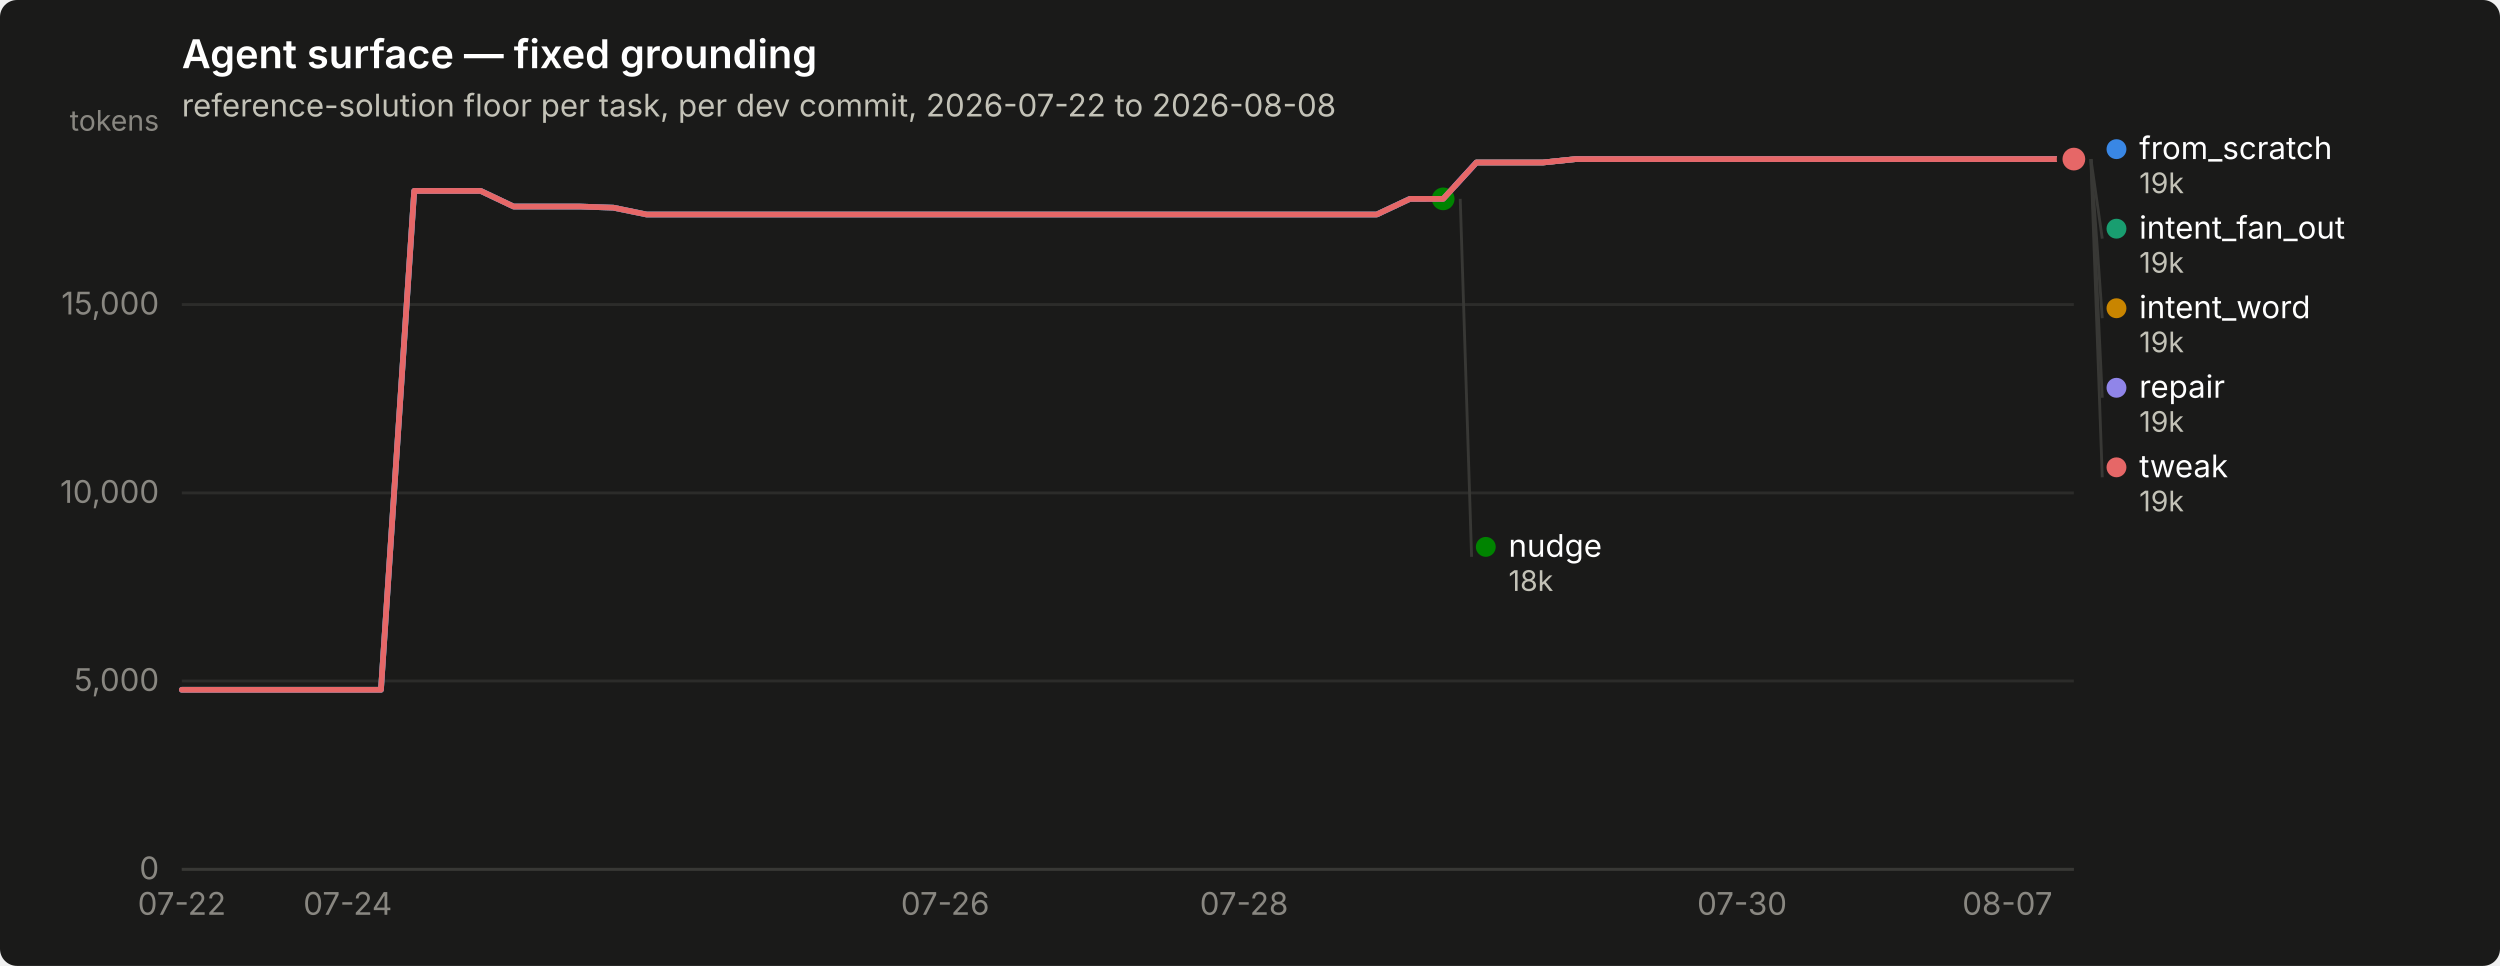
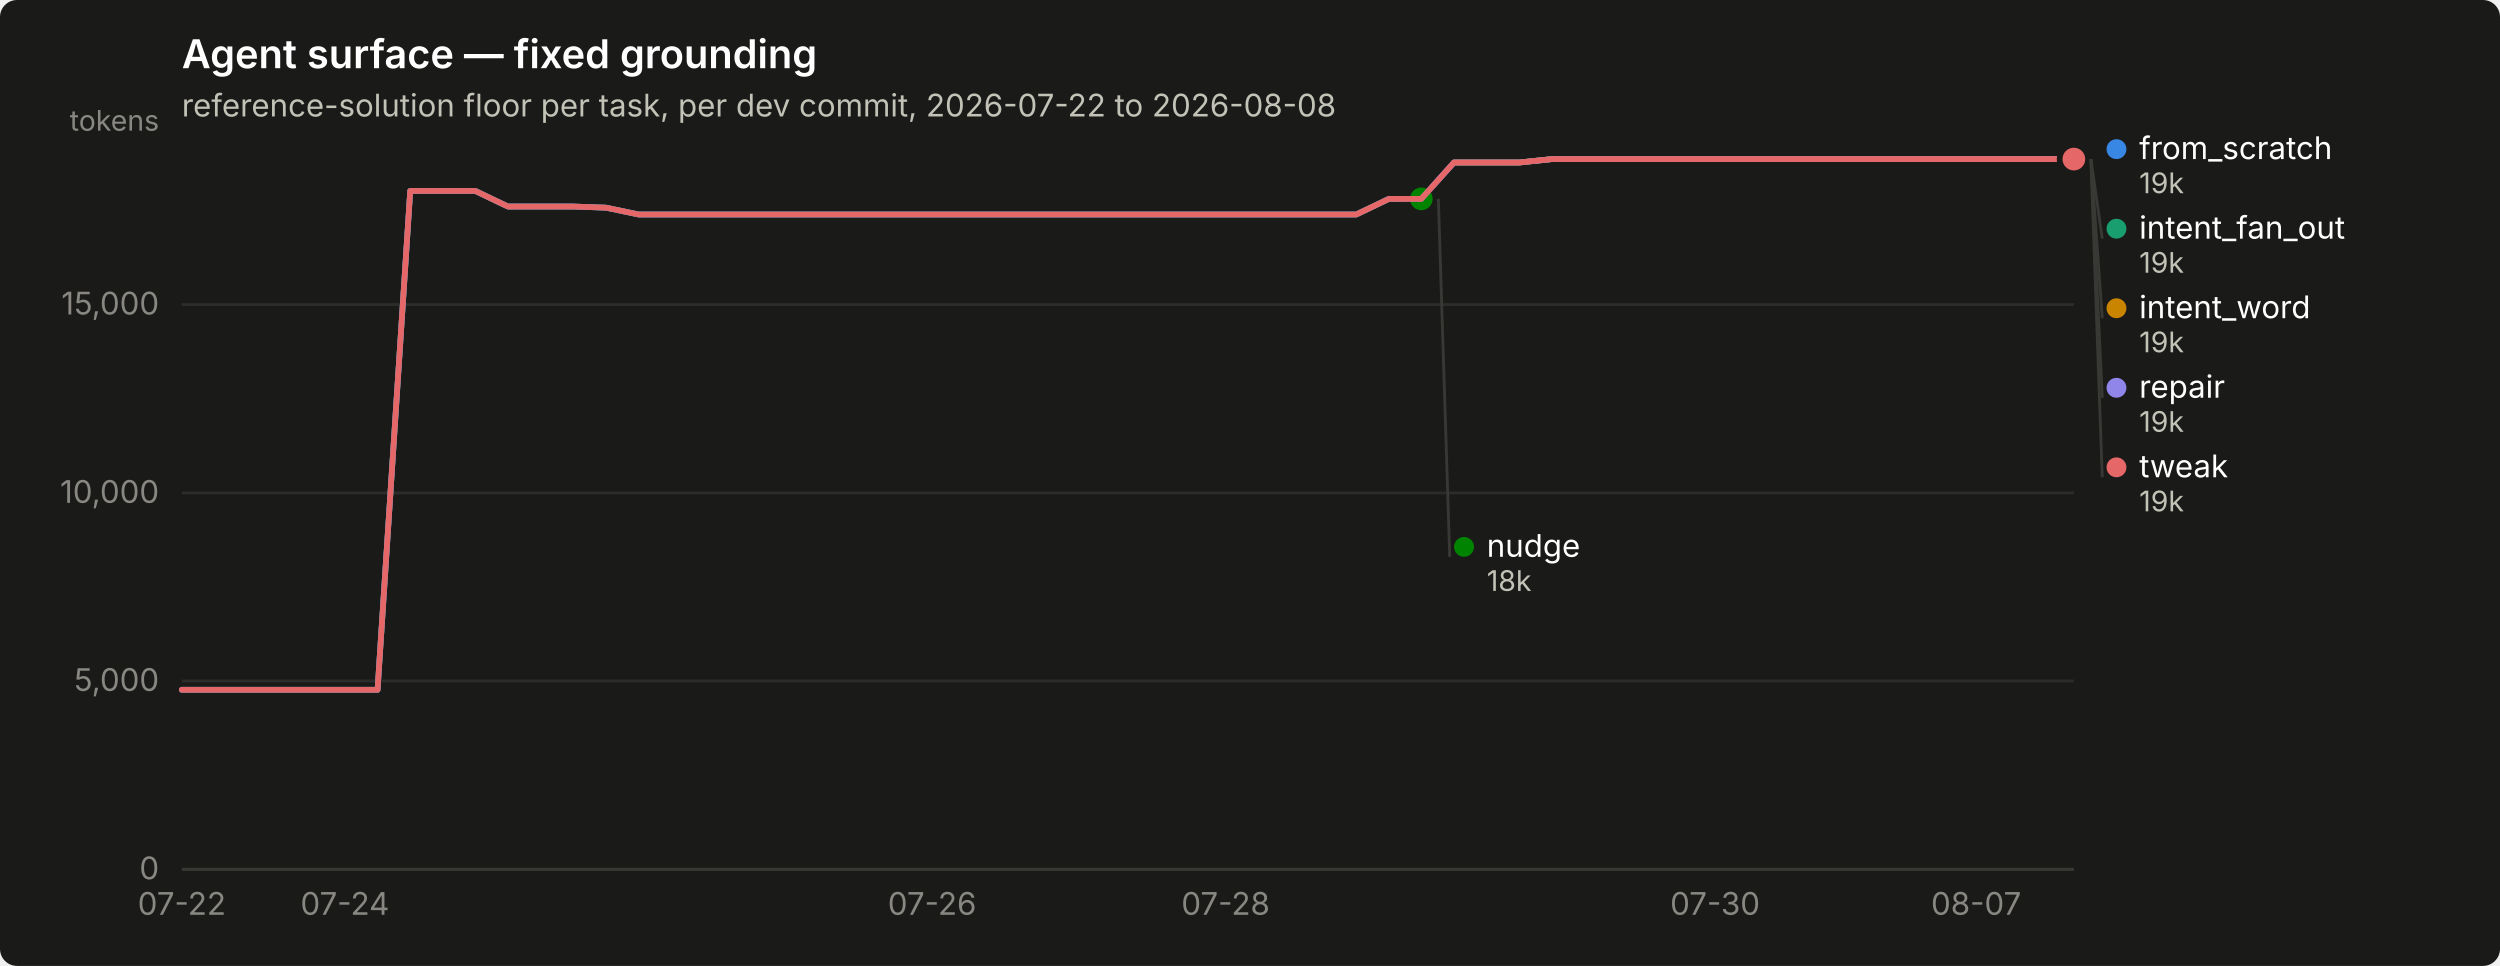
<svg xmlns="http://www.w3.org/2000/svg" width="880" height="340" viewBox="0 0 880 340" role="img" aria-label="Agent surface — fixed grounding">
  <rect width="880" height="340" rx="6" fill="#1a1a19" />
  <text x="64" y="24" font-family="system-ui, -apple-system, &quot;Segoe UI&quot;, sans-serif" font-size="14" font-weight="600" fill="#ffffff">Agent surface — fixed grounding</text>
  <text x="64" y="41" font-family="system-ui, -apple-system, &quot;Segoe UI&quot;, sans-serif" font-size="11" fill="#c3c2b7">reference-solution floor per task, per dev commit, 2026-07-22 to 2026-08-08</text>
  <line x1="64" y1="306.0" x2="730" y2="306.0" stroke="#2c2c2a" stroke-width="1" />
  <text x="56" y="309.5" text-anchor="end" font-family="system-ui, -apple-system, &quot;Segoe UI&quot;, sans-serif" font-size="11" style="font-variant-numeric: tabular-nums" fill="#898781">0</text>
  <line x1="64" y1="239.7" x2="730" y2="239.7" stroke="#2c2c2a" stroke-width="1" />
  <text x="56" y="243.2" text-anchor="end" font-family="system-ui, -apple-system, &quot;Segoe UI&quot;, sans-serif" font-size="11" style="font-variant-numeric: tabular-nums" fill="#898781">5,000</text>
  <line x1="64" y1="173.5" x2="730" y2="173.5" stroke="#2c2c2a" stroke-width="1" />
  <text x="56" y="177.0" text-anchor="end" font-family="system-ui, -apple-system, &quot;Segoe UI&quot;, sans-serif" font-size="11" style="font-variant-numeric: tabular-nums" fill="#898781">10,000</text>
  <line x1="64" y1="107.2" x2="730" y2="107.2" stroke="#2c2c2a" stroke-width="1" />
  <text x="56" y="110.7" text-anchor="end" font-family="system-ui, -apple-system, &quot;Segoe UI&quot;, sans-serif" font-size="11" style="font-variant-numeric: tabular-nums" fill="#898781">15,000</text>
  <text x="56" y="46" text-anchor="end" font-family="system-ui, -apple-system, &quot;Segoe UI&quot;, sans-serif" font-size="10" fill="#898781">tokens</text>
  <line x1="64" y1="306" x2="730" y2="306" stroke="#383835" stroke-width="1" />
  <text x="64.0" y="322" text-anchor="middle" font-family="system-ui, -apple-system, &quot;Segoe UI&quot;, sans-serif" font-size="11" style="font-variant-numeric: tabular-nums" fill="#898781">07-22</text>
-   <text x="122.4" y="322" text-anchor="middle" font-family="system-ui, -apple-system, &quot;Segoe UI&quot;, sans-serif" font-size="11" style="font-variant-numeric: tabular-nums" fill="#898781">07-24</text>
-   <text x="332.7" y="322" text-anchor="middle" font-family="system-ui, -apple-system, &quot;Segoe UI&quot;, sans-serif" font-size="11" style="font-variant-numeric: tabular-nums" fill="#898781">07-26</text>
-   <text x="437.9" y="322" text-anchor="middle" font-family="system-ui, -apple-system, &quot;Segoe UI&quot;, sans-serif" font-size="11" style="font-variant-numeric: tabular-nums" fill="#898781">07-28</text>
-   <text x="613.2" y="322" text-anchor="middle" font-family="system-ui, -apple-system, &quot;Segoe UI&quot;, sans-serif" font-size="11" style="font-variant-numeric: tabular-nums" fill="#898781">07-30</text>
-   <text x="706.6" y="322" text-anchor="middle" font-family="system-ui, -apple-system, &quot;Segoe UI&quot;, sans-serif" font-size="11" style="font-variant-numeric: tabular-nums" fill="#898781">08-07</text>
-   <path d="M64.0,242.8 L75.7,242.8 L87.4,242.8 L99.1,242.8 L110.7,242.8 L122.4,242.8 L134.1,242.8 L145.8,67.2 L157.5,67.2 L169.2,67.2 L180.8,72.7 L192.5,72.7 L204.2,72.7 L215.9,73.1 L227.6,75.5 L239.3,75.5 L250.9,75.5 L262.6,75.5 L274.3,75.5 L286.0,75.5 L297.7,75.5 L309.4,75.5 L321.1,75.5 L332.7,75.5 L344.4,75.5 L356.1,75.5 L367.8,75.5 L379.5,75.5 L391.2,75.5 L402.8,75.5 L414.5,75.5 L426.2,75.5 L437.9,75.5 L449.6,75.5 L461.3,75.5 L472.9,75.5 L484.6,75.5 L496.3,70.0 L508.0,70.0 L519.7,57.2 L531.4,57.2 L543.1,57.2 L554.7,56.0 L566.4,56.0 L578.1,56.0 L589.8,56.0 L601.5,56.0 L613.2,56.0 L624.8,56.0 L636.5,56.0 L648.2,56.0 L659.9,56.0 L671.6,56.0 L683.3,56.0 L694.9,56.0 L706.6,56.0 L718.3,56.0 L730.0,56.0" fill="none" stroke="#3987e5" stroke-width="2" stroke-linejoin="round" stroke-linecap="round" />
+   <text x="121.4" y="322" text-anchor="middle" font-family="system-ui, -apple-system, &quot;Segoe UI&quot;, sans-serif" font-size="11" style="font-variant-numeric: tabular-nums" fill="#898781">07-24</text>
+   <text x="328.1" y="322" text-anchor="middle" font-family="system-ui, -apple-system, &quot;Segoe UI&quot;, sans-serif" font-size="11" style="font-variant-numeric: tabular-nums" fill="#898781">07-26</text>
+   <text x="431.4" y="322" text-anchor="middle" font-family="system-ui, -apple-system, &quot;Segoe UI&quot;, sans-serif" font-size="11" style="font-variant-numeric: tabular-nums" fill="#898781">07-28</text>
+   <text x="603.7" y="322" text-anchor="middle" font-family="system-ui, -apple-system, &quot;Segoe UI&quot;, sans-serif" font-size="11" style="font-variant-numeric: tabular-nums" fill="#898781">07-30</text>
+   <text x="695.6" y="322" text-anchor="middle" font-family="system-ui, -apple-system, &quot;Segoe UI&quot;, sans-serif" font-size="11" style="font-variant-numeric: tabular-nums" fill="#898781">08-07</text>
+   <path d="M64.0,242.8 L75.5,242.8 L87.0,242.8 L98.4,242.8 L109.9,242.8 L121.4,242.8 L132.9,242.8 L144.4,67.2 L155.9,67.2 L167.3,67.2 L178.8,72.7 L190.3,72.7 L201.8,72.7 L213.3,73.1 L224.8,75.5 L236.2,75.5 L247.7,75.5 L259.2,75.5 L270.7,75.5 L282.2,75.5 L293.7,75.5 L305.1,75.5 L316.6,75.5 L328.1,75.5 L339.6,75.5 L351.1,75.5 L362.6,75.5 L374.0,75.5 L385.5,75.5 L397.0,75.5 L408.5,75.5 L420.0,75.5 L431.4,75.5 L442.9,75.5 L454.4,75.5 L465.9,75.5 L477.4,75.5 L488.9,70.0 L500.3,70.0 L511.8,57.2 L523.3,57.2 L534.8,57.2 L546.3,56.0 L557.8,56.0 L569.2,56.0 L580.7,56.0 L592.2,56.0 L603.7,56.0 L615.2,56.0 L626.7,56.0 L638.1,56.0 L649.6,56.0 L661.1,56.0 L672.6,56.0 L684.1,56.0 L695.6,56.0 L707.0,56.0 L718.5,56.0 L730.0,56.0" fill="none" stroke="#3987e5" stroke-width="2" stroke-linejoin="round" stroke-linecap="round" />
  <circle cx="730.0" cy="56.0" r="6" fill="#1a1a19" />
  <circle cx="730.0" cy="56.0" r="4" fill="#3987e5" />
-   <path d="M519.7,57.2 L531.4,57.2 L543.1,57.2 L554.7,56.0 L566.4,56.0 L578.1,56.0 L589.8,56.0 L601.5,56.0 L613.2,56.0 L624.8,56.0 L636.5,56.0 L648.2,56.0 L659.9,56.0 L671.6,56.0 L683.3,56.0 L694.9,56.0 L706.6,56.0 L718.3,56.0 L730.0,56.0" fill="none" stroke="#199e70" stroke-width="2" stroke-linejoin="round" stroke-linecap="round" />
+   <path d="M511.8,57.2 L523.3,57.2 L534.8,57.2 L546.3,56.0 L557.8,56.0 L569.2,56.0 L580.7,56.0 L592.2,56.0 L603.7,56.0 L615.2,56.0 L626.7,56.0 L638.1,56.0 L649.6,56.0 L661.1,56.0 L672.6,56.0 L684.1,56.0 L695.6,56.0 L707.0,56.0 L718.5,56.0 L730.0,56.0" fill="none" stroke="#199e70" stroke-width="2" stroke-linejoin="round" stroke-linecap="round" />
  <circle cx="730.0" cy="56.0" r="6" fill="#1a1a19" />
  <circle cx="730.0" cy="56.0" r="4" fill="#199e70" />
-   <path d="M519.7,57.2 L531.4,57.2 L543.1,57.2 L554.7,56.0 L566.4,56.0 L578.1,56.0 L589.8,56.0 L601.5,56.0 L613.2,56.0 L624.8,56.0 L636.5,56.0 L648.2,56.0 L659.9,56.0 L671.6,56.0 L683.3,56.0 L694.9,56.0 L706.6,56.0 L718.3,56.0 L730.0,56.0" fill="none" stroke="#c98500" stroke-width="2" stroke-linejoin="round" stroke-linecap="round" />
+   <path d="M511.8,57.2 L523.3,57.2 L534.8,57.2 L546.3,56.0 L557.8,56.0 L569.2,56.0 L580.7,56.0 L592.2,56.0 L603.7,56.0 L615.2,56.0 L626.7,56.0 L638.1,56.0 L649.6,56.0 L661.1,56.0 L672.6,56.0 L684.1,56.0 L695.6,56.0 L707.0,56.0 L718.5,56.0 L730.0,56.0" fill="none" stroke="#c98500" stroke-width="2" stroke-linejoin="round" stroke-linecap="round" />
  <circle cx="730.0" cy="56.0" r="6" fill="#1a1a19" />
  <circle cx="730.0" cy="56.0" r="4" fill="#c98500" />
-   <path d="M64.0,242.8 L75.7,242.8 L87.4,242.8 L99.1,242.8 L110.7,242.8 L122.4,242.8 L134.1,242.8 L145.8,67.2 L157.5,67.2 L169.2,67.2 L180.8,72.7 L192.5,72.7 L204.2,72.7 L215.9,73.1 L227.6,75.5 L239.3,75.5 L250.9,75.5 L262.6,75.5 L274.3,75.5 L286.0,75.5 L297.7,75.5 L309.4,75.5 L321.1,75.5 L332.7,75.5 L344.4,75.5 L356.1,75.5 L367.8,75.5 L379.5,75.5 L391.2,75.5 L402.8,75.5 L414.5,75.5 L426.2,75.5 L437.9,75.5 L449.6,75.5 L461.3,75.5 L472.9,75.5 L484.6,75.5 L496.3,70.0 L508.0,70.0" fill="none" stroke="#008300" stroke-width="2" stroke-linejoin="round" stroke-linecap="round" />
-   <circle cx="508.0" cy="70.0" r="6" fill="#1a1a19" />
-   <circle cx="508.0" cy="70.0" r="4" fill="#008300" />
-   <path d="M64.0,242.8 L75.7,242.8 L87.4,242.8 L99.1,242.8 L110.7,242.8 L122.4,242.8 L134.1,242.8 L145.8,67.2 L157.5,67.2 L169.2,67.2 L180.8,72.7 L192.5,72.7 L204.2,72.7 L215.9,73.1 L227.6,75.5 L239.3,75.5 L250.9,75.5 L262.6,75.5 L274.3,75.5 L286.0,75.5 L297.7,75.5 L309.4,75.5 L321.1,75.5 L332.7,75.5 L344.4,75.5 L356.1,75.5 L367.8,75.5 L379.5,75.5 L391.2,75.5 L402.8,75.5 L414.5,75.5 L426.2,75.5 L437.9,75.5 L449.6,75.5 L461.3,75.5 L472.9,75.5 L484.6,75.5 L496.3,70.0 L508.0,70.0 L519.7,57.2 L531.4,57.2 L543.1,57.2 L554.7,56.0 L566.4,56.0 L578.1,56.0 L589.8,56.0 L601.5,56.0 L613.2,56.0 L624.8,56.0 L636.5,56.0 L648.2,56.0 L659.9,56.0 L671.6,56.0 L683.3,56.0 L694.9,56.0 L706.6,56.0 L718.3,56.0 L730.0,56.0" fill="none" stroke="#9085e9" stroke-width="2" stroke-linejoin="round" stroke-linecap="round" />
+   <path d="M64.0,242.8 L75.5,242.8 L87.0,242.8 L98.4,242.8 L109.9,242.8 L121.4,242.8 L132.9,242.8 L144.4,67.2 L155.9,67.2 L167.3,67.2 L178.8,72.7 L190.3,72.7 L201.8,72.7 L213.3,73.1 L224.8,75.5 L236.2,75.5 L247.7,75.5 L259.2,75.5 L270.7,75.5 L282.2,75.5 L293.7,75.5 L305.1,75.5 L316.6,75.5 L328.1,75.5 L339.6,75.5 L351.1,75.5 L362.6,75.5 L374.0,75.5 L385.5,75.5 L397.0,75.5 L408.5,75.5 L420.0,75.5 L431.4,75.5 L442.9,75.5 L454.4,75.5 L465.9,75.5 L477.4,75.5 L488.9,70.0 L500.3,70.0" fill="none" stroke="#008300" stroke-width="2" stroke-linejoin="round" stroke-linecap="round" />
+   <circle cx="500.3" cy="70.0" r="6" fill="#1a1a19" />
+   <circle cx="500.3" cy="70.0" r="4" fill="#008300" />
+   <path d="M64.0,242.8 L75.5,242.8 L87.0,242.8 L98.4,242.8 L109.9,242.8 L121.4,242.8 L132.9,242.8 L144.4,67.2 L155.9,67.2 L167.3,67.2 L178.8,72.7 L190.3,72.7 L201.8,72.7 L213.3,73.1 L224.8,75.5 L236.2,75.5 L247.7,75.5 L259.2,75.5 L270.7,75.5 L282.2,75.5 L293.7,75.5 L305.1,75.5 L316.6,75.5 L328.1,75.5 L339.6,75.5 L351.1,75.5 L362.6,75.5 L374.0,75.5 L385.5,75.5 L397.0,75.5 L408.5,75.5 L420.0,75.5 L431.4,75.5 L442.9,75.5 L454.4,75.5 L465.9,75.5 L477.4,75.5 L488.9,70.0 L500.3,70.0 L511.8,57.2 L523.3,57.2 L534.8,57.2 L546.3,56.0 L557.8,56.0 L569.2,56.0 L580.7,56.0 L592.2,56.0 L603.7,56.0 L615.2,56.0 L626.7,56.0 L638.1,56.0 L649.6,56.0 L661.1,56.0 L672.6,56.0 L684.1,56.0 L695.6,56.0 L707.0,56.0 L718.5,56.0 L730.0,56.0" fill="none" stroke="#9085e9" stroke-width="2" stroke-linejoin="round" stroke-linecap="round" />
  <circle cx="730.0" cy="56.0" r="6" fill="#1a1a19" />
  <circle cx="730.0" cy="56.0" r="4" fill="#9085e9" />
-   <path d="M64.0,242.8 L75.7,242.8 L87.4,242.8 L99.1,242.8 L110.7,242.8 L122.4,242.8 L134.1,242.8 L145.8,67.2 L157.5,67.2 L169.2,67.2 L180.8,72.7 L192.5,72.7 L204.2,72.7 L215.9,73.1 L227.6,75.5 L239.3,75.5 L250.9,75.5 L262.6,75.5 L274.3,75.5 L286.0,75.5 L297.7,75.5 L309.4,75.5 L321.1,75.5 L332.7,75.5 L344.4,75.5 L356.1,75.5 L367.8,75.5 L379.5,75.5 L391.2,75.5 L402.8,75.5 L414.5,75.5 L426.2,75.5 L437.9,75.5 L449.6,75.5 L461.3,75.5 L472.9,75.5 L484.6,75.5 L496.3,70.0 L508.0,70.0 L519.7,57.2 L531.4,57.2 L543.1,57.2 L554.7,56.0 L566.4,56.0 L578.1,56.0 L589.8,56.0 L601.5,56.0 L613.2,56.0 L624.8,56.0 L636.5,56.0 L648.2,56.0 L659.9,56.0 L671.6,56.0 L683.3,56.0 L694.9,56.0 L706.6,56.0 L718.3,56.0 L730.0,56.0" fill="none" stroke="#e66767" stroke-width="2" stroke-linejoin="round" stroke-linecap="round" />
+   <path d="M64.0,242.8 L75.5,242.8 L87.0,242.8 L98.4,242.8 L109.9,242.8 L121.4,242.8 L132.9,242.8 L144.4,67.2 L155.9,67.2 L167.3,67.2 L178.8,72.7 L190.3,72.7 L201.8,72.7 L213.3,73.1 L224.8,75.5 L236.2,75.5 L247.7,75.5 L259.2,75.5 L270.7,75.5 L282.2,75.5 L293.7,75.5 L305.1,75.5 L316.6,75.5 L328.1,75.5 L339.6,75.5 L351.1,75.5 L362.6,75.5 L374.0,75.5 L385.5,75.5 L397.0,75.5 L408.5,75.5 L420.0,75.5 L431.4,75.5 L442.9,75.5 L454.4,75.5 L465.9,75.5 L477.4,75.5 L488.9,70.0 L500.3,70.0 L511.8,57.2 L523.3,57.2 L534.8,57.2 L546.3,56.0 L557.8,56.0 L569.2,56.0 L580.7,56.0 L592.2,56.0 L603.7,56.0 L615.2,56.0 L626.7,56.0 L638.1,56.0 L649.6,56.0 L661.1,56.0 L672.6,56.0 L684.1,56.0 L695.6,56.0 L707.0,56.0 L718.5,56.0 L730.0,56.0" fill="none" stroke="#e66767" stroke-width="2" stroke-linejoin="round" stroke-linecap="round" />
  <circle cx="730.0" cy="56.0" r="6" fill="#1a1a19" />
  <circle cx="730.0" cy="56.0" r="4" fill="#e66767" />
  <circle cx="745.0" cy="52.5" r="3.5" fill="#3987e5" />
  <text x="753.0" y="56.0" font-family="system-ui, -apple-system, &quot;Segoe UI&quot;, sans-serif" font-size="11" fill="#ffffff">from_scratch</text>
  <text x="753.0" y="68.0" font-family="system-ui, -apple-system, &quot;Segoe UI&quot;, sans-serif" font-size="10" style="font-variant-numeric: tabular-nums" fill="#c3c2b7">19k</text>
  <line x1="736.0" y1="56.0" x2="740.0" y2="84.0" stroke="#383835" stroke-width="1" />
  <circle cx="745.0" cy="80.5" r="3.5" fill="#199e70" />
  <text x="753.0" y="84.0" font-family="system-ui, -apple-system, &quot;Segoe UI&quot;, sans-serif" font-size="11" fill="#ffffff">intent_fan_out</text>
  <text x="753.0" y="96.0" font-family="system-ui, -apple-system, &quot;Segoe UI&quot;, sans-serif" font-size="10" style="font-variant-numeric: tabular-nums" fill="#c3c2b7">19k</text>
  <line x1="736.0" y1="56.0" x2="740.0" y2="112.0" stroke="#383835" stroke-width="1" />
  <circle cx="745.0" cy="108.5" r="3.5" fill="#c98500" />
  <text x="753.0" y="112.0" font-family="system-ui, -apple-system, &quot;Segoe UI&quot;, sans-serif" font-size="11" fill="#ffffff">intent_word</text>
  <text x="753.0" y="124.0" font-family="system-ui, -apple-system, &quot;Segoe UI&quot;, sans-serif" font-size="10" style="font-variant-numeric: tabular-nums" fill="#c3c2b7">19k</text>
  <line x1="736.0" y1="56.0" x2="740.0" y2="140.0" stroke="#383835" stroke-width="1" />
  <circle cx="745.0" cy="136.5" r="3.5" fill="#9085e9" />
  <text x="753.0" y="140.0" font-family="system-ui, -apple-system, &quot;Segoe UI&quot;, sans-serif" font-size="11" fill="#ffffff">repair</text>
  <text x="753.0" y="152.0" font-family="system-ui, -apple-system, &quot;Segoe UI&quot;, sans-serif" font-size="10" style="font-variant-numeric: tabular-nums" fill="#c3c2b7">19k</text>
  <line x1="736.0" y1="56.0" x2="740.0" y2="168.0" stroke="#383835" stroke-width="1" />
  <circle cx="745.0" cy="164.5" r="3.5" fill="#e66767" />
  <text x="753.0" y="168.0" font-family="system-ui, -apple-system, &quot;Segoe UI&quot;, sans-serif" font-size="11" fill="#ffffff">tweak</text>
  <text x="753.0" y="180.0" font-family="system-ui, -apple-system, &quot;Segoe UI&quot;, sans-serif" font-size="10" style="font-variant-numeric: tabular-nums" fill="#c3c2b7">19k</text>
-   <line x1="514.0" y1="70.0" x2="518.0" y2="196.0" stroke="#383835" stroke-width="1" />
-   <circle cx="523.0" cy="192.5" r="3.5" fill="#008300" />
-   <text x="531.0" y="196.0" font-family="system-ui, -apple-system, &quot;Segoe UI&quot;, sans-serif" font-size="11" fill="#ffffff">nudge</text>
-   <text x="531.0" y="208.0" font-family="system-ui, -apple-system, &quot;Segoe UI&quot;, sans-serif" font-size="10" style="font-variant-numeric: tabular-nums" fill="#c3c2b7">18k</text>
+   <line x1="506.3" y1="70.0" x2="510.3" y2="196.0" stroke="#383835" stroke-width="1" />
+   <circle cx="515.345" cy="192.5" r="3.5" fill="#008300" />
+   <text x="523.345" y="196.0" font-family="system-ui, -apple-system, &quot;Segoe UI&quot;, sans-serif" font-size="11" fill="#ffffff">nudge</text>
+   <text x="523.345" y="208.0" font-family="system-ui, -apple-system, &quot;Segoe UI&quot;, sans-serif" font-size="10" style="font-variant-numeric: tabular-nums" fill="#c3c2b7">18k</text>
</svg>
